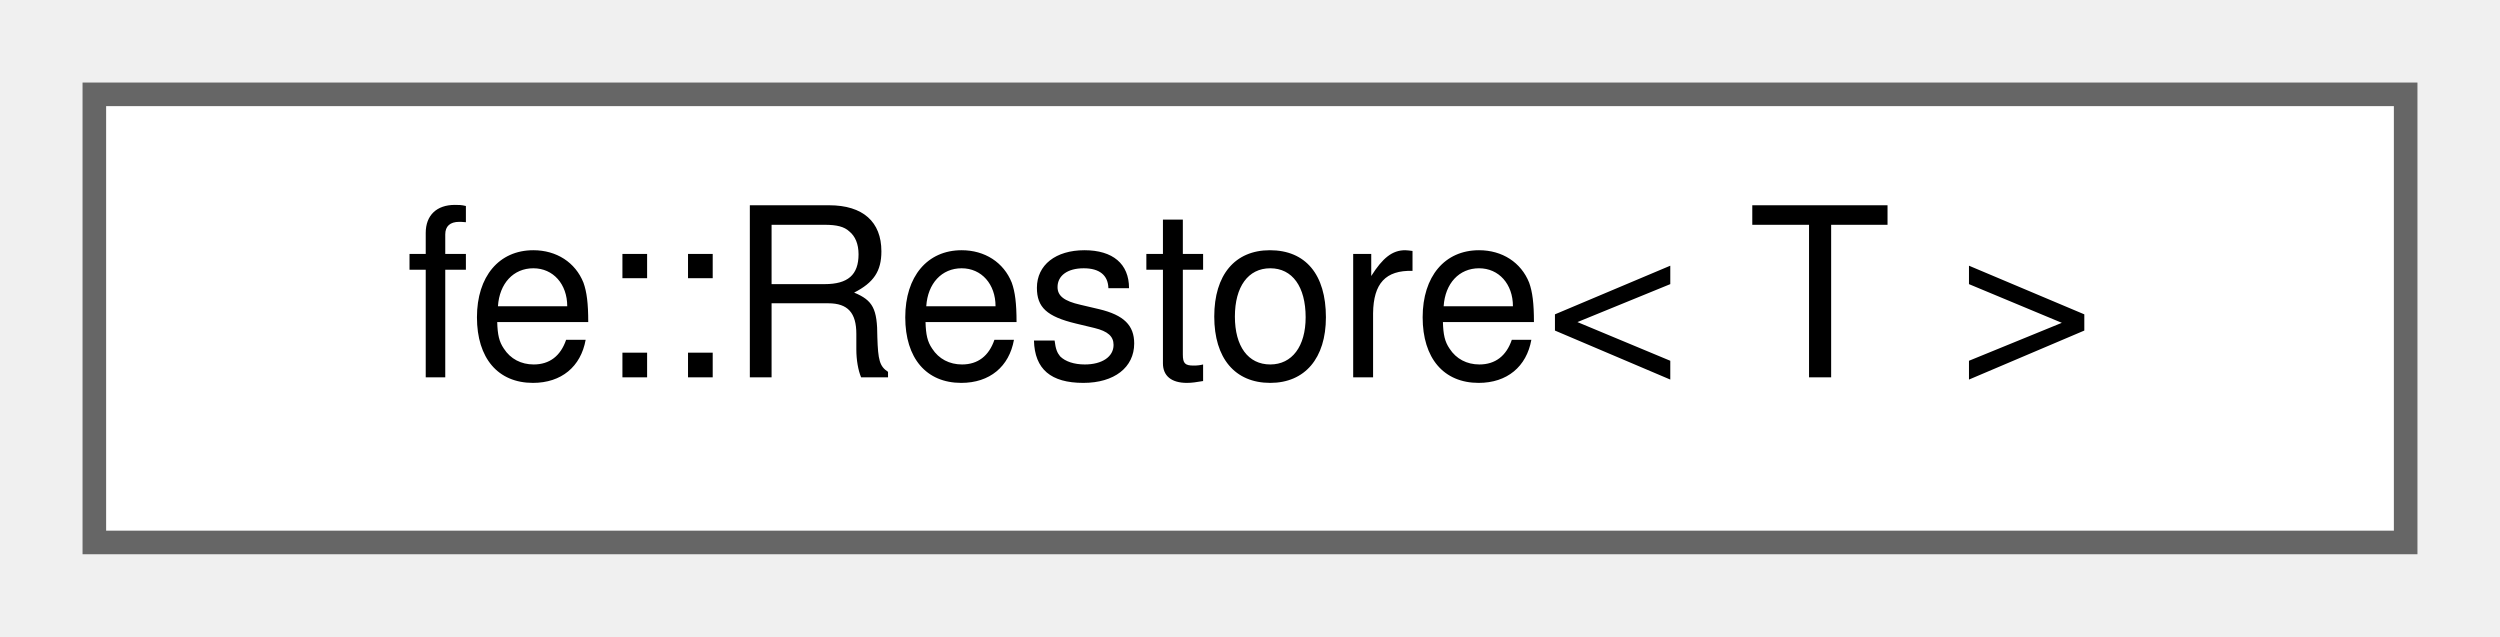
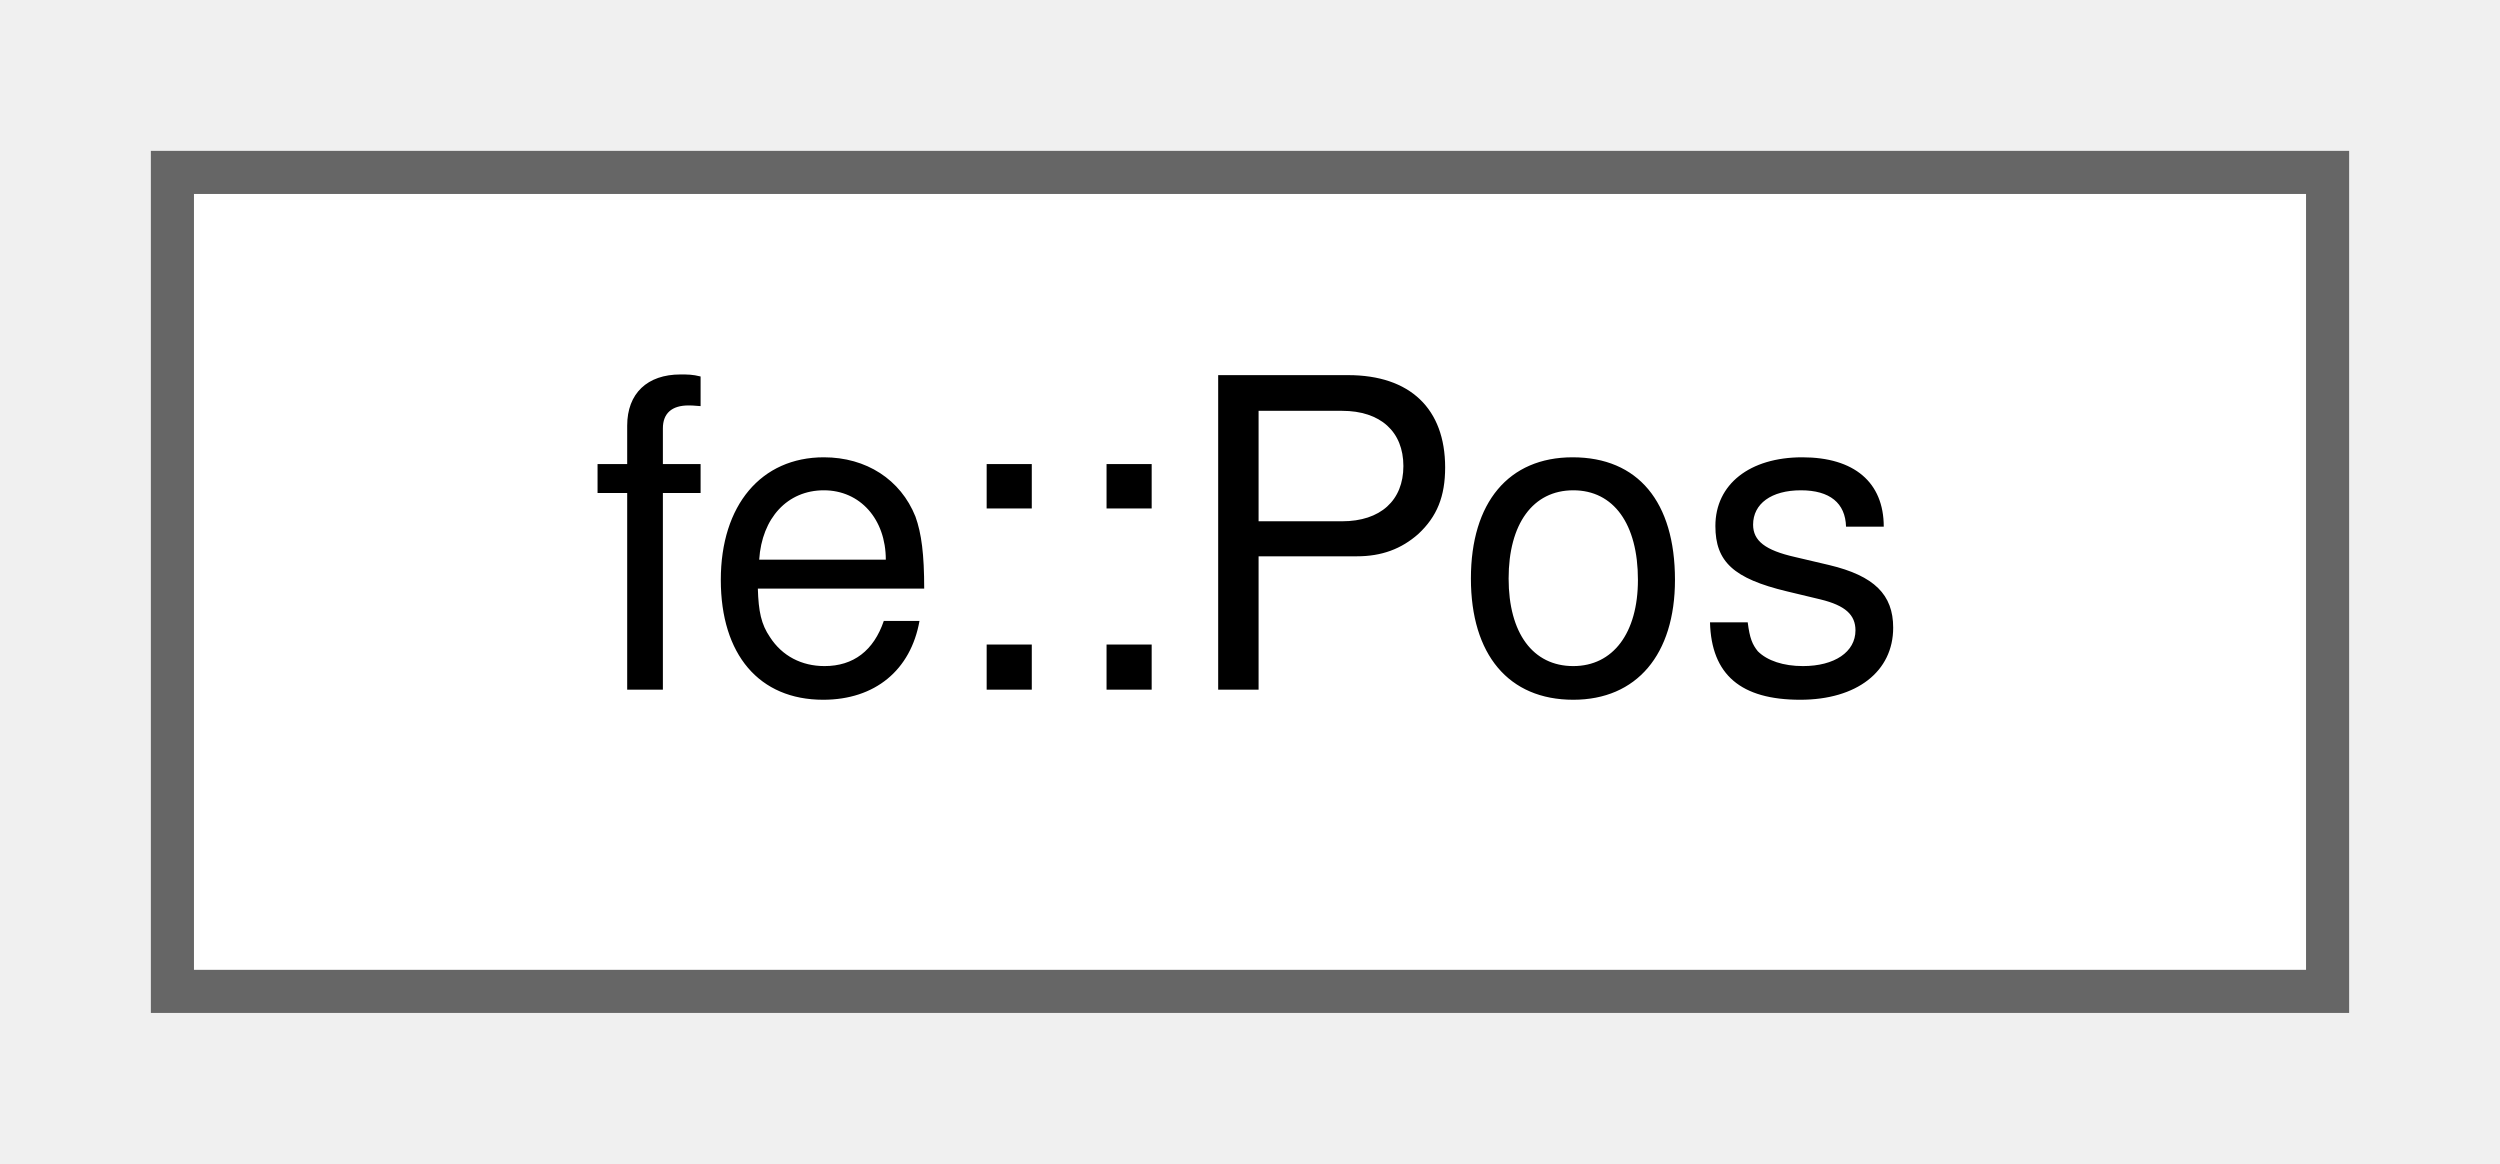
- <svg xmlns="http://www.w3.org/2000/svg" xmlns:xlink="http://www.w3.org/1999/xlink" width="106pt" height="27pt" viewBox="0.00 0.00 106.00 27.00">
+ <svg xmlns="http://www.w3.org/2000/svg" xmlns:xlink="http://www.w3.org/1999/xlink" width="58pt" height="27pt" viewBox="0.00 0.00 58.00 27.00">
  <g id="graph0" class="graph" transform="scale(1 1) rotate(0) translate(4 23)">
    <g id="Node000000" class="node">
      <g id="a_Node000000">
-         <a xlink:href="classfe_1_1Restore.html" target="_top" xlink:title="RAII guard that restores ref to its current value at the end of the scope.">
-           <polygon fill="white" stroke="#666666" points="98,-19 0,-19 0,0 98,0 98,-19" />
-           <text text-anchor="middle" x="49" y="-7" font-family="Helvetica,sans-Serif" font-size="10.00">fe::Restore&lt; T &gt;</text>
+         <a xlink:href="structfe_1_1Pos.html" target="_top" xlink:title="Byte offset into a Src; pass around as value.">
+           <polygon fill="white" stroke="#666666" points="50,-19 0,-19 0,0 50,0 50,-19" />
+           <text text-anchor="middle" x="25" y="-7" font-family="Helvetica,sans-Serif" font-size="10.00">fe::Pos</text>
        </a>
      </g>
    </g>
  </g>
</svg>
